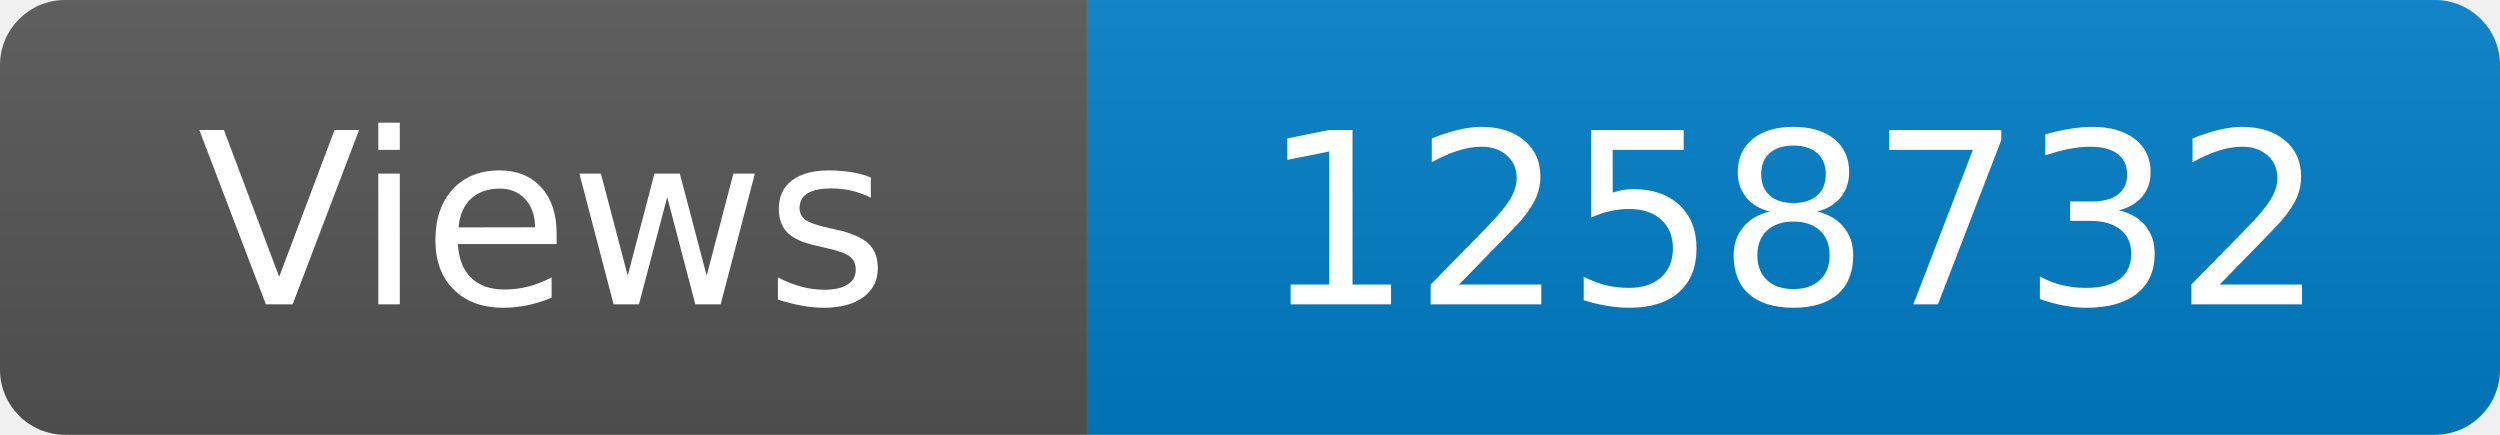
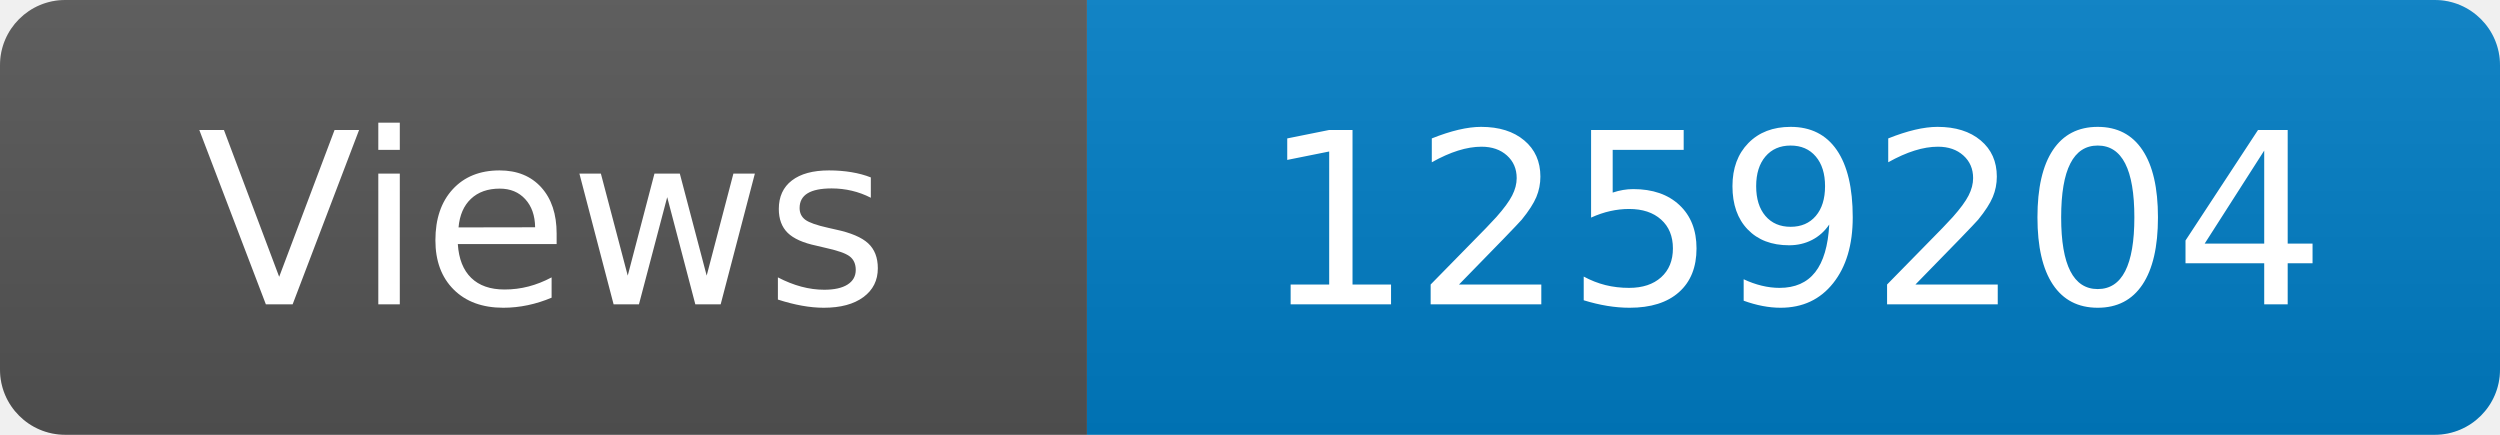
<svg xmlns="http://www.w3.org/2000/svg" width="115" height="20" role="img" aria-label="Maintained?: yes">
  <linearGradient id="s" x2="0" y2="100%">
    <stop offset="0" stop-color="#bbb" stop-opacity=".1" />
    <stop offset="1" stop-opacity=".1" />
  </linearGradient>
  <clipPath id="r">
    <rect width="115" height="20" rx="3" fill="#fff" />
  </clipPath>
  <g clip-path="url(#r)">
    <rect width="50" height="20" fill="#555" />
    <rect x="50" width="160" height="20" fill="#007ec6" />
    <rect width="115" height="20" fill="url(#s)" />
  </g>
  <g fill="#fff" text-anchor="middle" font-family="Verdana,Geneva,DejaVu Sans,sans-serif" font-size="110">
    <text x="250" y="140" transform="scale(.1)" fill="#fff">Views</text>
-     <text x="825" y="140" transform="scale(.1)" fill="#fff">1258732</text>
+     <text x="825" y="140" transform="scale(.1)" fill="#fff">1259204</text>
  </g>
</svg>
